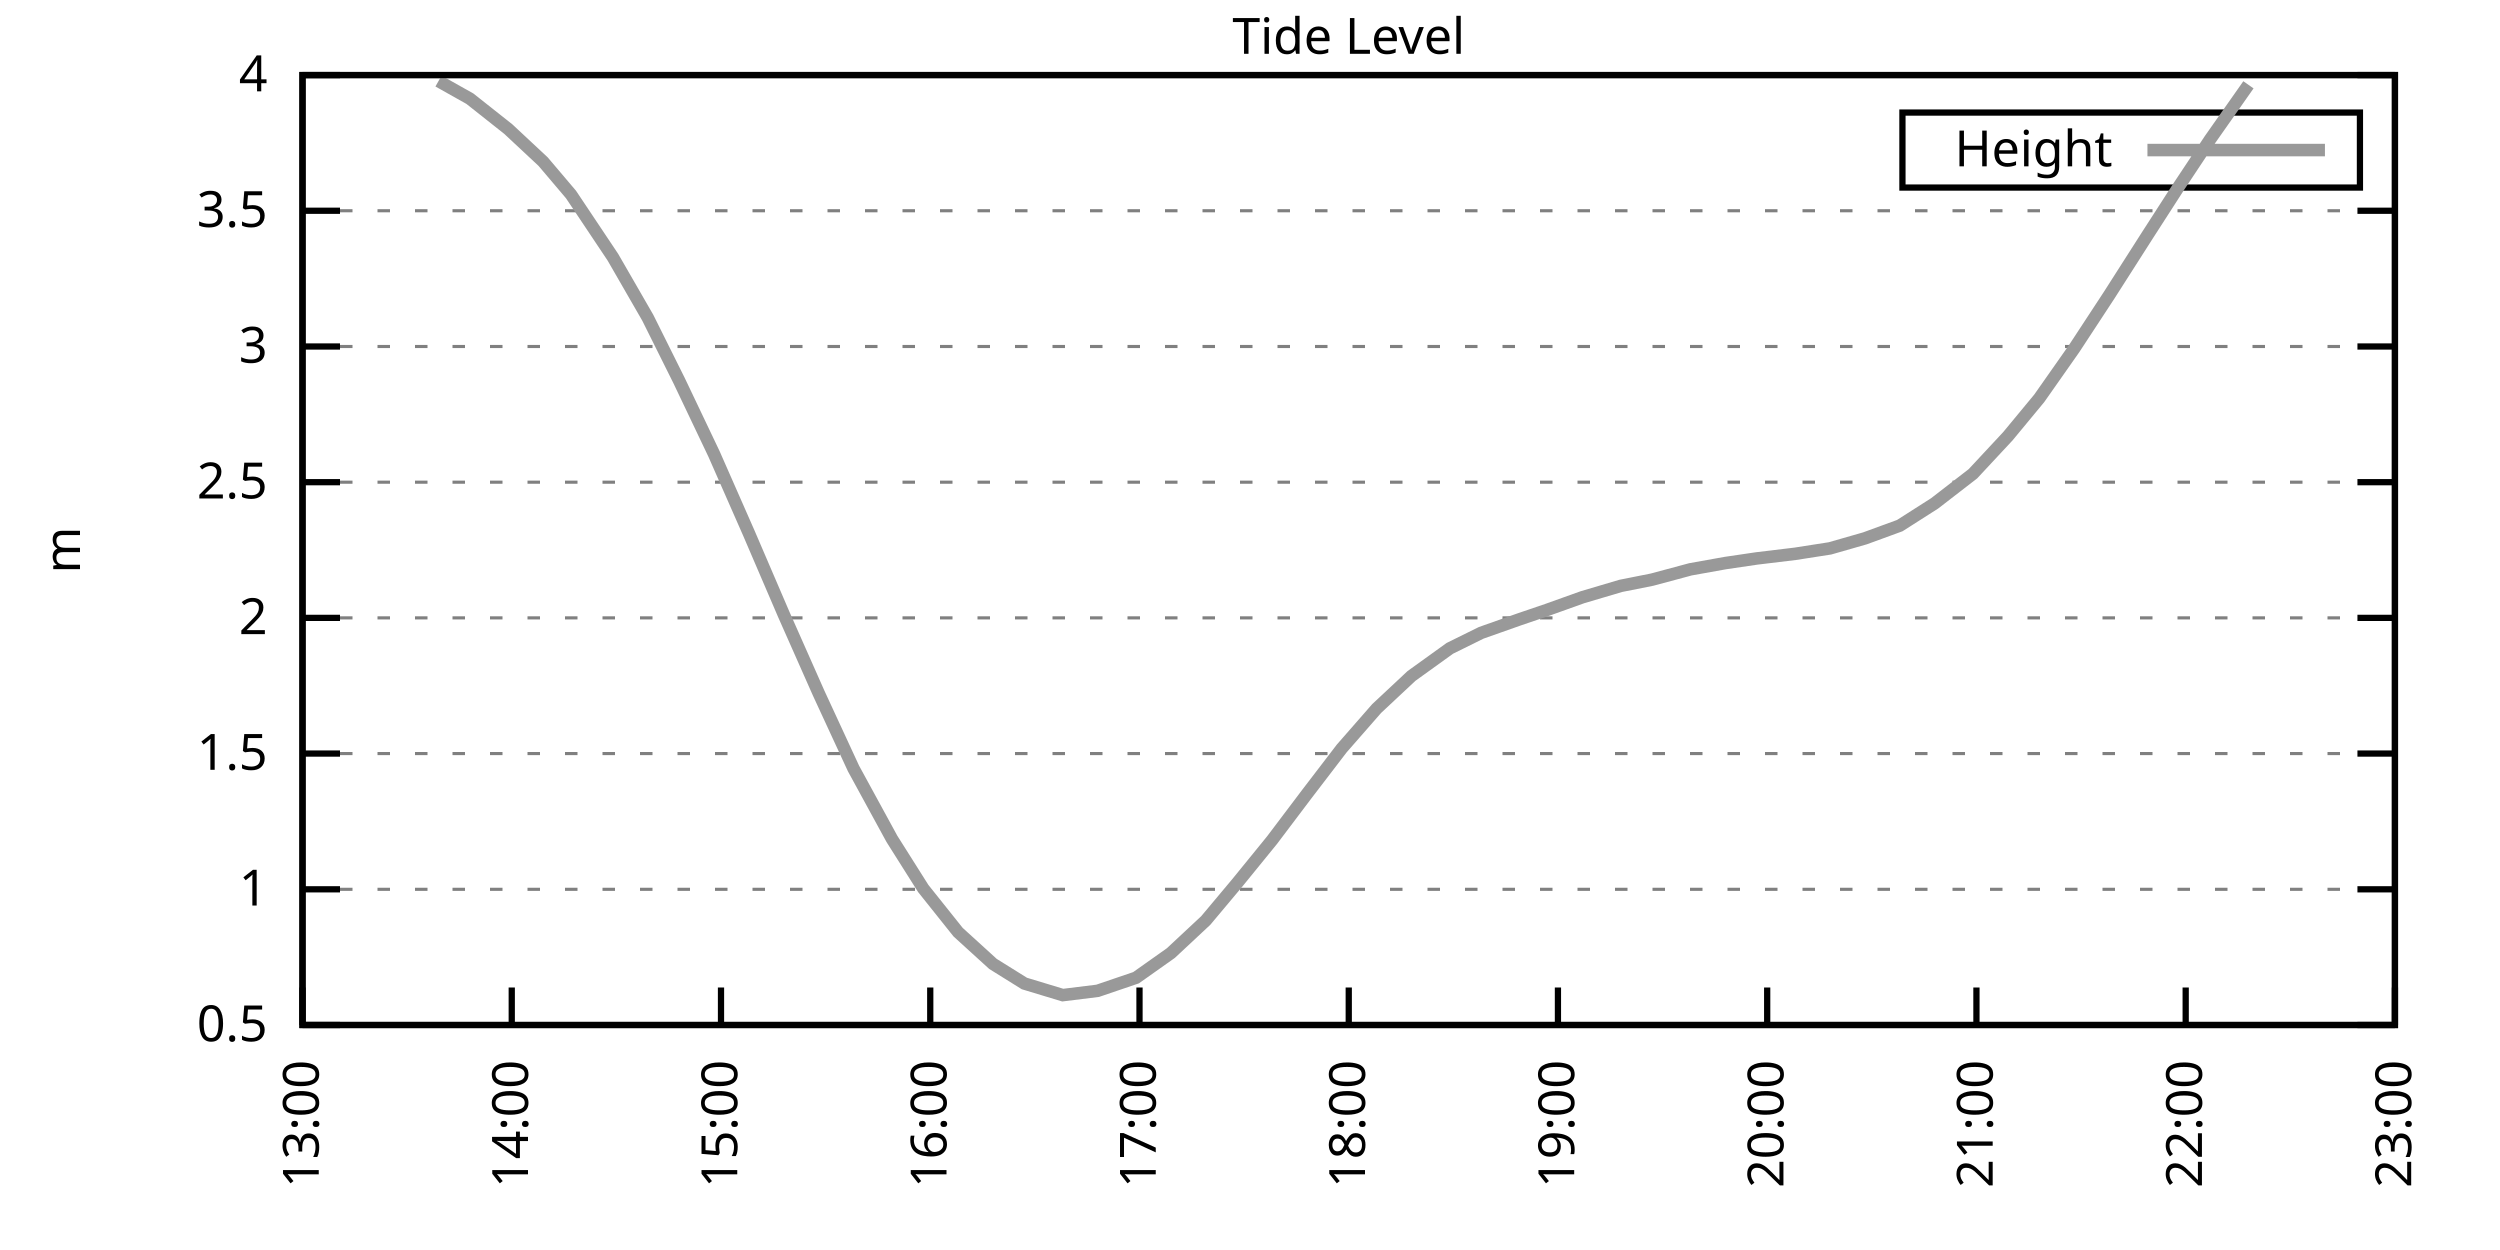
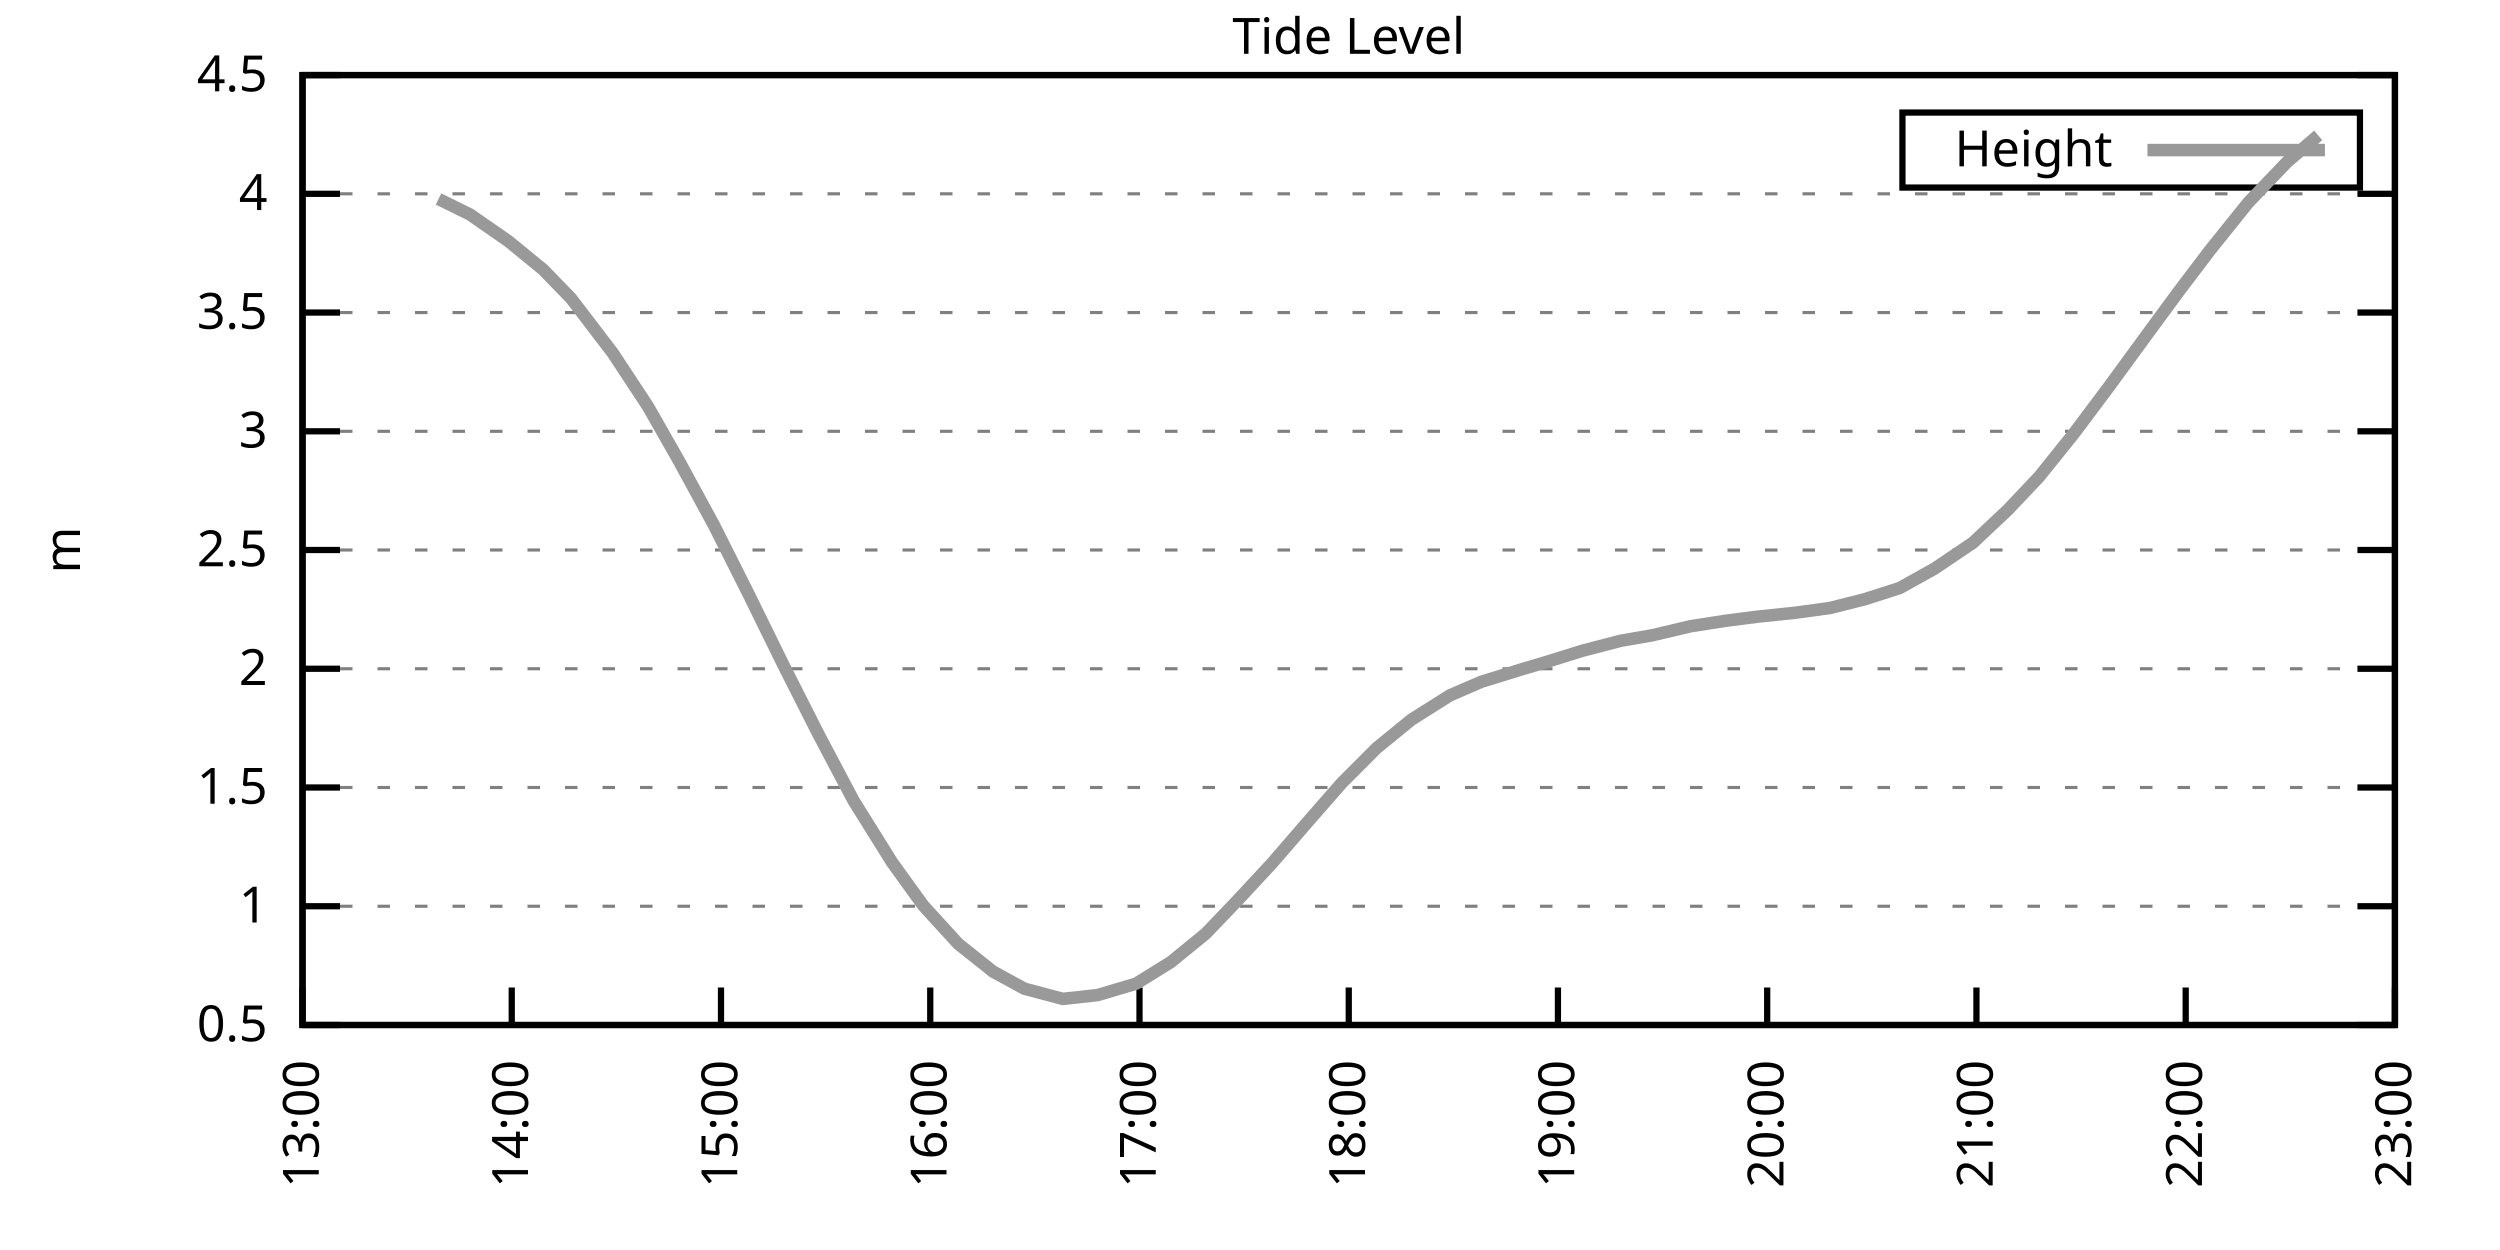
<svg xmlns="http://www.w3.org/2000/svg" xmlns:xlink="http://www.w3.org/1999/xlink" width="400" height="200" viewBox="0 0 400 200">
  <g id="gnuplot_canvas">
    <rect x="0" y="0" width="400" height="200" fill="none" />
    <defs>
      <circle id="gpDot" r="0.5" stroke-width="0.5" stroke="currentColor" />
      <path id="gpPt0" stroke-width="0.333" stroke="currentColor" d="M-1,0 h2 M0,-1 v2" />
      <path id="gpPt1" stroke-width="0.333" stroke="currentColor" d="M-1,-1 L1,1 M1,-1 L-1,1" />
      <path id="gpPt2" stroke-width="0.333" stroke="currentColor" d="M-1,0 L1,0 M0,-1 L0,1 M-1,-1 L1,1 M-1,1 L1,-1" />
      <rect id="gpPt3" stroke-width="0.333" stroke="currentColor" x="-1" y="-1" width="2" height="2" />
      <rect id="gpPt4" stroke-width="0.333" stroke="currentColor" fill="currentColor" x="-1" y="-1" width="2" height="2" />
      <circle id="gpPt5" stroke-width="0.333" stroke="currentColor" cx="0" cy="0" r="1" />
      <use xlink:href="#gpPt5" id="gpPt6" fill="currentColor" stroke="none" />
      <path id="gpPt7" stroke-width="0.333" stroke="currentColor" d="M0,-1.33 L-1.33,0.67 L1.33,0.67 z" />
      <use xlink:href="#gpPt7" id="gpPt8" fill="currentColor" stroke="none" />
      <use xlink:href="#gpPt7" id="gpPt9" stroke="currentColor" transform="rotate(180)" />
      <use xlink:href="#gpPt9" id="gpPt10" fill="currentColor" stroke="none" />
      <use xlink:href="#gpPt3" id="gpPt11" stroke="currentColor" transform="rotate(45)" />
      <use xlink:href="#gpPt11" id="gpPt12" fill="currentColor" stroke="none" />
      <path id="gpPt13" stroke-width="0.333" stroke="currentColor" d="M0,1.330 L1.265,0.411 L0.782,-1.067 L-0.782,-1.076 L-1.265,0.411 z" />
      <use xlink:href="#gpPt13" id="gpPt14" fill="currentColor" stroke="none" />
      <filter id="textbox" filterUnits="objectBoundingBox" x="0" y="0" height="1" width="1">
        <feFlood flood-color="white" flood-opacity="1" result="bgnd" />
        <feComposite in="SourceGraphic" in2="bgnd" operator="atop" />
      </filter>
      <filter id="greybox" filterUnits="objectBoundingBox" x="0" y="0" height="1" width="1">
        <feFlood flood-color="lightgrey" flood-opacity="1" result="grey" />
        <feComposite in="SourceGraphic" in2="grey" operator="atop" />
      </filter>
    </defs>
    <g fill="none" color="white" stroke="currentColor" stroke-width="1.00" stroke-linecap="butt" stroke-linejoin="miter">
</g>
    <g fill="none" color="black" stroke="currentColor" stroke-width="1.00" stroke-linecap="butt" stroke-linejoin="miter">
      <g stroke="none" shape-rendering="crispEdges">
        <polygon fill="rgb(255, 255, 255)" points="48.40,164.00 383.18,164.00 383.18,12.02 48.40,12.02 " />
      </g>
    </g>
    <g fill="none" color="black" stroke="currentColor" stroke-width="1.00" stroke-linecap="butt" stroke-linejoin="miter">
</g>
    <g fill="none" color="black" stroke="black" stroke-width="0.50" stroke-linecap="butt" stroke-linejoin="miter">
</g>
    <g fill="none" color="gray" stroke="currentColor" stroke-width="0.50" stroke-linecap="butt" stroke-linejoin="miter">
      <path stroke="gray" stroke-dasharray="2,4" class="gridline" d="M48.40,164.00 L383.19,164.00  " />
    </g>
    <g fill="none" color="gray" stroke="gray" stroke-width="1.00" stroke-linecap="butt" stroke-linejoin="miter">
</g>
    <g fill="none" color="black" stroke="currentColor" stroke-width="1.00" stroke-linecap="butt" stroke-linejoin="miter">
      <path stroke="black" d="M48.40,164.00 L54.40,164.00 M383.19,164.00 L377.19,164.00  " />
      <g transform="translate(42.80,166.60)" stroke="none" fill="black" font-family="Sans" font-size="8.00" text-anchor="end">
        <text>
          <tspan font-family="Sans"> 0.5</tspan>
        </text>
      </g>
    </g>
    <g fill="none" color="black" stroke="currentColor" stroke-width="1.00" stroke-linecap="butt" stroke-linejoin="miter">
</g>
    <g fill="none" color="black" stroke="black" stroke-width="0.50" stroke-linecap="butt" stroke-linejoin="miter">
</g>
    <g fill="none" color="gray" stroke="currentColor" stroke-width="0.50" stroke-linecap="butt" stroke-linejoin="miter">
-       <path stroke="gray" stroke-dasharray="2,4" class="gridline" d="M48.40,142.29 L383.19,142.29  " />
-     </g>
-     <g fill="none" color="gray" stroke="gray" stroke-width="1.00" stroke-linecap="butt" stroke-linejoin="miter">
- </g>
-     <g fill="none" color="black" stroke="currentColor" stroke-width="1.00" stroke-linecap="butt" stroke-linejoin="miter">
-       <path stroke="black" d="M48.40,142.29 L54.40,142.29 M383.19,142.29 L377.19,142.29  " />
-       <g transform="translate(42.80,144.89)" stroke="none" fill="black" font-family="Sans" font-size="8.00" text-anchor="end">
+       <path stroke="gray" stroke-dasharray="2,4" class="gridline" d="M48.40,145.00 L383.19,145.00  " />
+     </g>
+     <g fill="none" color="gray" stroke="gray" stroke-width="1.00" stroke-linecap="butt" stroke-linejoin="miter">
+ </g>
+     <g fill="none" color="black" stroke="currentColor" stroke-width="1.00" stroke-linecap="butt" stroke-linejoin="miter">
+       <path stroke="black" d="M48.40,145.00 L54.40,145.00 M383.19,145.00 L377.19,145.00  " />
+       <g transform="translate(42.80,147.60)" stroke="none" fill="black" font-family="Sans" font-size="8.00" text-anchor="end">
        <text>
          <tspan font-family="Sans"> 1</tspan>
        </text>
      </g>
    </g>
    <g fill="none" color="black" stroke="currentColor" stroke-width="1.00" stroke-linecap="butt" stroke-linejoin="miter">
</g>
    <g fill="none" color="black" stroke="black" stroke-width="0.50" stroke-linecap="butt" stroke-linejoin="miter">
</g>
    <g fill="none" color="gray" stroke="currentColor" stroke-width="0.50" stroke-linecap="butt" stroke-linejoin="miter">
-       <path stroke="gray" stroke-dasharray="2,4" class="gridline" d="M48.40,120.57 L383.19,120.57  " />
-     </g>
-     <g fill="none" color="gray" stroke="gray" stroke-width="1.00" stroke-linecap="butt" stroke-linejoin="miter">
- </g>
-     <g fill="none" color="black" stroke="currentColor" stroke-width="1.00" stroke-linecap="butt" stroke-linejoin="miter">
-       <path stroke="black" d="M48.40,120.57 L54.40,120.57 M383.19,120.57 L377.19,120.57  " />
-       <g transform="translate(42.80,123.17)" stroke="none" fill="black" font-family="Sans" font-size="8.00" text-anchor="end">
+       <path stroke="gray" stroke-dasharray="2,4" class="gridline" d="M48.40,126.00 L383.19,126.00  " />
+     </g>
+     <g fill="none" color="gray" stroke="gray" stroke-width="1.00" stroke-linecap="butt" stroke-linejoin="miter">
+ </g>
+     <g fill="none" color="black" stroke="currentColor" stroke-width="1.00" stroke-linecap="butt" stroke-linejoin="miter">
+       <path stroke="black" d="M48.40,126.00 L54.40,126.00 M383.19,126.00 L377.19,126.00  " />
+       <g transform="translate(42.80,128.60)" stroke="none" fill="black" font-family="Sans" font-size="8.00" text-anchor="end">
        <text>
          <tspan font-family="Sans"> 1.5</tspan>
        </text>
      </g>
    </g>
    <g fill="none" color="black" stroke="currentColor" stroke-width="1.00" stroke-linecap="butt" stroke-linejoin="miter">
</g>
    <g fill="none" color="black" stroke="black" stroke-width="0.50" stroke-linecap="butt" stroke-linejoin="miter">
</g>
    <g fill="none" color="gray" stroke="currentColor" stroke-width="0.50" stroke-linecap="butt" stroke-linejoin="miter">
-       <path stroke="gray" stroke-dasharray="2,4" class="gridline" d="M48.40,98.86 L383.19,98.86  " />
-     </g>
-     <g fill="none" color="gray" stroke="gray" stroke-width="1.00" stroke-linecap="butt" stroke-linejoin="miter">
- </g>
-     <g fill="none" color="black" stroke="currentColor" stroke-width="1.00" stroke-linecap="butt" stroke-linejoin="miter">
-       <path stroke="black" d="M48.40,98.86 L54.40,98.86 M383.19,98.86 L377.19,98.86  " />
-       <g transform="translate(42.80,101.46)" stroke="none" fill="black" font-family="Sans" font-size="8.00" text-anchor="end">
+       <path stroke="gray" stroke-dasharray="2,4" class="gridline" d="M48.40,107.00 L383.19,107.00  " />
+     </g>
+     <g fill="none" color="gray" stroke="gray" stroke-width="1.00" stroke-linecap="butt" stroke-linejoin="miter">
+ </g>
+     <g fill="none" color="black" stroke="currentColor" stroke-width="1.00" stroke-linecap="butt" stroke-linejoin="miter">
+       <path stroke="black" d="M48.40,107.00 L54.40,107.00 M383.19,107.00 L377.19,107.00  " />
+       <g transform="translate(42.80,109.60)" stroke="none" fill="black" font-family="Sans" font-size="8.00" text-anchor="end">
        <text>
          <tspan font-family="Sans"> 2</tspan>
        </text>
      </g>
    </g>
    <g fill="none" color="black" stroke="currentColor" stroke-width="1.00" stroke-linecap="butt" stroke-linejoin="miter">
</g>
    <g fill="none" color="black" stroke="black" stroke-width="0.50" stroke-linecap="butt" stroke-linejoin="miter">
</g>
    <g fill="none" color="gray" stroke="currentColor" stroke-width="0.50" stroke-linecap="butt" stroke-linejoin="miter">
-       <path stroke="gray" stroke-dasharray="2,4" class="gridline" d="M48.40,77.15 L383.19,77.15  " />
-     </g>
-     <g fill="none" color="gray" stroke="gray" stroke-width="1.00" stroke-linecap="butt" stroke-linejoin="miter">
- </g>
-     <g fill="none" color="black" stroke="currentColor" stroke-width="1.00" stroke-linecap="butt" stroke-linejoin="miter">
-       <path stroke="black" d="M48.40,77.15 L54.40,77.15 M383.19,77.15 L377.19,77.15  " />
-       <g transform="translate(42.80,79.75)" stroke="none" fill="black" font-family="Sans" font-size="8.00" text-anchor="end">
+       <path stroke="gray" stroke-dasharray="2,4" class="gridline" d="M48.40,88.00 L383.19,88.00  " />
+     </g>
+     <g fill="none" color="gray" stroke="gray" stroke-width="1.00" stroke-linecap="butt" stroke-linejoin="miter">
+ </g>
+     <g fill="none" color="black" stroke="currentColor" stroke-width="1.00" stroke-linecap="butt" stroke-linejoin="miter">
+       <path stroke="black" d="M48.40,88.00 L54.40,88.00 M383.19,88.00 L377.19,88.00  " />
+       <g transform="translate(42.80,90.60)" stroke="none" fill="black" font-family="Sans" font-size="8.00" text-anchor="end">
        <text>
          <tspan font-family="Sans"> 2.5</tspan>
        </text>
      </g>
    </g>
    <g fill="none" color="black" stroke="currentColor" stroke-width="1.00" stroke-linecap="butt" stroke-linejoin="miter">
</g>
    <g fill="none" color="black" stroke="black" stroke-width="0.50" stroke-linecap="butt" stroke-linejoin="miter">
</g>
    <g fill="none" color="gray" stroke="currentColor" stroke-width="0.50" stroke-linecap="butt" stroke-linejoin="miter">
-       <path stroke="gray" stroke-dasharray="2,4" class="gridline" d="M48.40,55.44 L383.19,55.44  " />
-     </g>
-     <g fill="none" color="gray" stroke="gray" stroke-width="1.00" stroke-linecap="butt" stroke-linejoin="miter">
- </g>
-     <g fill="none" color="black" stroke="currentColor" stroke-width="1.00" stroke-linecap="butt" stroke-linejoin="miter">
-       <path stroke="black" d="M48.40,55.44 L54.40,55.44 M383.19,55.44 L377.19,55.44  " />
-       <g transform="translate(42.80,58.04)" stroke="none" fill="black" font-family="Sans" font-size="8.00" text-anchor="end">
+       <path stroke="gray" stroke-dasharray="2,4" class="gridline" d="M48.40,69.01 L383.19,69.01  " />
+     </g>
+     <g fill="none" color="gray" stroke="gray" stroke-width="1.00" stroke-linecap="butt" stroke-linejoin="miter">
+ </g>
+     <g fill="none" color="black" stroke="currentColor" stroke-width="1.00" stroke-linecap="butt" stroke-linejoin="miter">
+       <path stroke="black" d="M48.40,69.01 L54.40,69.01 M383.19,69.01 L377.19,69.01  " />
+       <g transform="translate(42.80,71.61)" stroke="none" fill="black" font-family="Sans" font-size="8.00" text-anchor="end">
        <text>
          <tspan font-family="Sans"> 3</tspan>
        </text>
      </g>
    </g>
    <g fill="none" color="black" stroke="currentColor" stroke-width="1.00" stroke-linecap="butt" stroke-linejoin="miter">
</g>
    <g fill="none" color="black" stroke="black" stroke-width="0.50" stroke-linecap="butt" stroke-linejoin="miter">
</g>
    <g fill="none" color="gray" stroke="currentColor" stroke-width="0.50" stroke-linecap="butt" stroke-linejoin="miter">
-       <path stroke="gray" stroke-dasharray="2,4" class="gridline" d="M48.40,33.72 L383.19,33.72  " />
-     </g>
-     <g fill="none" color="gray" stroke="gray" stroke-width="1.00" stroke-linecap="butt" stroke-linejoin="miter">
- </g>
-     <g fill="none" color="black" stroke="currentColor" stroke-width="1.00" stroke-linecap="butt" stroke-linejoin="miter">
-       <path stroke="black" d="M48.40,33.72 L54.40,33.72 M383.19,33.72 L377.19,33.72  " />
-       <g transform="translate(42.80,36.32)" stroke="none" fill="black" font-family="Sans" font-size="8.00" text-anchor="end">
+       <path stroke="gray" stroke-dasharray="2,4" class="gridline" d="M48.40,50.01 L383.19,50.01  " />
+     </g>
+     <g fill="none" color="gray" stroke="gray" stroke-width="1.00" stroke-linecap="butt" stroke-linejoin="miter">
+ </g>
+     <g fill="none" color="black" stroke="currentColor" stroke-width="1.00" stroke-linecap="butt" stroke-linejoin="miter">
+       <path stroke="black" d="M48.40,50.01 L54.40,50.01 M383.19,50.01 L377.19,50.01  " />
+       <g transform="translate(42.80,52.61)" stroke="none" fill="black" font-family="Sans" font-size="8.00" text-anchor="end">
        <text>
          <tspan font-family="Sans"> 3.5</tspan>
+         </text>
+       </g>
+     </g>
+     <g fill="none" color="black" stroke="currentColor" stroke-width="1.00" stroke-linecap="butt" stroke-linejoin="miter">
+ </g>
+     <g fill="none" color="black" stroke="black" stroke-width="0.50" stroke-linecap="butt" stroke-linejoin="miter">
+ </g>
+     <g fill="none" color="gray" stroke="currentColor" stroke-width="0.50" stroke-linecap="butt" stroke-linejoin="miter">
+       <path stroke="gray" stroke-dasharray="2,4" class="gridline" d="M48.40,31.01 L383.19,31.01  " />
+     </g>
+     <g fill="none" color="gray" stroke="gray" stroke-width="1.00" stroke-linecap="butt" stroke-linejoin="miter">
+ </g>
+     <g fill="none" color="black" stroke="currentColor" stroke-width="1.00" stroke-linecap="butt" stroke-linejoin="miter">
+       <path stroke="black" d="M48.40,31.01 L54.40,31.01 M383.19,31.01 L377.19,31.01  " />
+       <g transform="translate(42.80,33.61)" stroke="none" fill="black" font-family="Sans" font-size="8.00" text-anchor="end">
+         <text>
+           <tspan font-family="Sans"> 4</tspan>
        </text>
      </g>
    </g>
    <g fill="none" color="black" stroke="currentColor" stroke-width="1.00" stroke-linecap="butt" stroke-linejoin="miter">
</g>
    <g fill="none" color="black" stroke="black" stroke-width="0.50" stroke-linecap="butt" stroke-linejoin="miter">
</g>
    <g fill="none" color="gray" stroke="currentColor" stroke-width="0.50" stroke-linecap="butt" stroke-linejoin="miter">
      <path stroke="gray" stroke-dasharray="2,4" class="gridline" d="M48.40,12.01 L383.19,12.01  " />
    </g>
    <g fill="none" color="gray" stroke="gray" stroke-width="1.00" stroke-linecap="butt" stroke-linejoin="miter">
</g>
    <g fill="none" color="black" stroke="currentColor" stroke-width="1.00" stroke-linecap="butt" stroke-linejoin="miter">
      <path stroke="black" d="M48.40,12.01 L54.40,12.01 M383.19,12.01 L377.19,12.01  " />
      <g transform="translate(42.80,14.61)" stroke="none" fill="black" font-family="Sans" font-size="8.00" text-anchor="end">
        <text>
-           <tspan font-family="Sans"> 4</tspan>
+           <tspan font-family="Sans"> 4.5</tspan>
        </text>
      </g>
    </g>
    <g fill="none" color="black" stroke="currentColor" stroke-width="1.00" stroke-linecap="butt" stroke-linejoin="miter">
      <path stroke="black" d="M48.40,164.00 L48.40,158.00  " />
      <g transform="translate(51.00,169.60) rotate(270.00)" stroke="none" fill="black" font-family="Sans" font-size="8.00" text-anchor="end">
        <text>
          <tspan font-family="Sans">13:00</tspan>
        </text>
      </g>
    </g>
    <g fill="none" color="black" stroke="currentColor" stroke-width="1.00" stroke-linecap="butt" stroke-linejoin="miter">
      <path stroke="black" d="M81.88,164.00 L81.88,158.00  " />
      <g transform="translate(84.48,169.60) rotate(270.00)" stroke="none" fill="black" font-family="Sans" font-size="8.00" text-anchor="end">
        <text>
          <tspan font-family="Sans">14:00</tspan>
        </text>
      </g>
    </g>
    <g fill="none" color="black" stroke="currentColor" stroke-width="1.00" stroke-linecap="butt" stroke-linejoin="miter">
      <path stroke="black" d="M115.36,164.00 L115.36,158.00  " />
      <g transform="translate(117.96,169.60) rotate(270.00)" stroke="none" fill="black" font-family="Sans" font-size="8.00" text-anchor="end">
        <text>
          <tspan font-family="Sans">15:00</tspan>
        </text>
      </g>
    </g>
    <g fill="none" color="black" stroke="currentColor" stroke-width="1.00" stroke-linecap="butt" stroke-linejoin="miter">
      <path stroke="black" d="M148.84,164.00 L148.84,158.00  " />
      <g transform="translate(151.44,169.60) rotate(270.00)" stroke="none" fill="black" font-family="Sans" font-size="8.00" text-anchor="end">
        <text>
          <tspan font-family="Sans">16:00</tspan>
        </text>
      </g>
    </g>
    <g fill="none" color="black" stroke="currentColor" stroke-width="1.00" stroke-linecap="butt" stroke-linejoin="miter">
      <path stroke="black" d="M182.32,164.00 L182.32,158.00  " />
      <g transform="translate(184.92,169.60) rotate(270.00)" stroke="none" fill="black" font-family="Sans" font-size="8.00" text-anchor="end">
        <text>
          <tspan font-family="Sans">17:00</tspan>
        </text>
      </g>
    </g>
    <g fill="none" color="black" stroke="currentColor" stroke-width="1.00" stroke-linecap="butt" stroke-linejoin="miter">
      <path stroke="black" d="M215.80,164.00 L215.80,158.00  " />
      <g transform="translate(218.40,169.60) rotate(270.00)" stroke="none" fill="black" font-family="Sans" font-size="8.00" text-anchor="end">
        <text>
          <tspan font-family="Sans">18:00</tspan>
        </text>
      </g>
    </g>
    <g fill="none" color="black" stroke="currentColor" stroke-width="1.00" stroke-linecap="butt" stroke-linejoin="miter">
      <path stroke="black" d="M249.27,164.00 L249.27,158.00  " />
      <g transform="translate(251.87,169.60) rotate(270.00)" stroke="none" fill="black" font-family="Sans" font-size="8.00" text-anchor="end">
        <text>
          <tspan font-family="Sans">19:00</tspan>
        </text>
      </g>
    </g>
    <g fill="none" color="black" stroke="currentColor" stroke-width="1.00" stroke-linecap="butt" stroke-linejoin="miter">
      <path stroke="black" d="M282.75,164.00 L282.75,158.00  " />
      <g transform="translate(285.35,169.60) rotate(270.00)" stroke="none" fill="black" font-family="Sans" font-size="8.00" text-anchor="end">
        <text>
          <tspan font-family="Sans">20:00</tspan>
        </text>
      </g>
    </g>
    <g fill="none" color="black" stroke="currentColor" stroke-width="1.00" stroke-linecap="butt" stroke-linejoin="miter">
      <path stroke="black" d="M316.23,164.00 L316.23,158.00  " />
      <g transform="translate(318.83,169.60) rotate(270.00)" stroke="none" fill="black" font-family="Sans" font-size="8.00" text-anchor="end">
        <text>
          <tspan font-family="Sans">21:00</tspan>
        </text>
      </g>
    </g>
    <g fill="none" color="black" stroke="currentColor" stroke-width="1.00" stroke-linecap="butt" stroke-linejoin="miter">
      <path stroke="black" d="M349.71,164.00 L349.71,158.00  " />
      <g transform="translate(352.31,169.60) rotate(270.00)" stroke="none" fill="black" font-family="Sans" font-size="8.00" text-anchor="end">
        <text>
          <tspan font-family="Sans">22:00</tspan>
        </text>
      </g>
    </g>
    <g fill="none" color="black" stroke="currentColor" stroke-width="1.00" stroke-linecap="butt" stroke-linejoin="miter">
      <path stroke="black" d="M383.19,164.00 L383.19,158.00  " />
      <g transform="translate(385.79,169.60) rotate(270.00)" stroke="none" fill="black" font-family="Sans" font-size="8.00" text-anchor="end">
        <text>
          <tspan font-family="Sans">23:00</tspan>
        </text>
      </g>
    </g>
    <g fill="none" color="black" stroke="currentColor" stroke-width="1.00" stroke-linecap="butt" stroke-linejoin="miter">
</g>
    <g fill="none" color="black" stroke="currentColor" stroke-width="1.00" stroke-linecap="butt" stroke-linejoin="miter">
      <path stroke="black" d="M48.40,12.01 L48.40,164.00 L383.19,164.00 L383.19,12.01 L48.40,12.01 Z  " />
    </g>
    <g fill="none" color="black" stroke="currentColor" stroke-width="1.00" stroke-linecap="butt" stroke-linejoin="miter">
</g>
    <g fill="none" color="black" stroke="currentColor" stroke-width="1.00" stroke-linecap="butt" stroke-linejoin="miter">
      <path stroke="black" d="M304.39,30.01 L304.39,18.01 L377.59,18.01 L377.59,30.01 L304.39,30.01 Z  " />
    </g>
    <g id="Tide_level_plot_1">
      <g fill="none" color="white" stroke="black" stroke-width="2.00" stroke-linecap="butt" stroke-linejoin="miter">
</g>
      <g fill="none" color="black" stroke="currentColor" stroke-width="2.00" stroke-linecap="butt" stroke-linejoin="miter">
        <g transform="translate(337.99,26.61)" stroke="none" fill="black" font-family="Sans" font-size="8.00" text-anchor="end">
          <text>
            <tspan font-family="Sans">Height</tspan>
          </text>
        </g>
      </g>
      <g fill="none" color="black" stroke="currentColor" stroke-width="2.00" stroke-linecap="butt" stroke-linejoin="miter">
-         <path stroke="rgb(153, 153, 153)" d="M343.59,24.01 L371.99,24.01 M70.16,12.97 L75.18,15.79 L81.32,20.65 L86.90,25.86 L91.36,31.12 L98.06,41.15   L103.64,50.83 L108.66,60.91 L114.24,72.63 L119.82,85.31 L125.40,98.30 L130.98,110.89 L136.56,122.96 L142.70,134.21   L147.72,142.16 L153.30,149.15 L158.88,154.23 L163.90,157.36 L170.04,159.22 L175.62,158.53 L181.76,156.44 L187.34,152.49   L192.92,147.28 L197.94,141.29 L203.52,134.43 L209.10,127.04 L214.68,119.75 L220.26,113.37 L225.84,108.15 L231.98,103.73   L237.00,101.25 L243.14,99.08 L247.60,97.56 L253.18,95.56 L259.32,93.74 L264.34,92.74 L270.48,91.09 L276.06,90.09   L281.08,89.35 L287.22,88.61 L292.80,87.74 L298.38,86.14 L303.96,84.10 L309.54,80.54 L315.67,75.80 L321.25,69.81   L326.28,63.73 L331.86,55.78 L337.44,47.27 L343.57,37.67 L348.60,29.86 L353.62,22.30 L359.75,13.57  " />
+         <path stroke="rgb(153, 153, 153)" d="M343.59,24.01 L371.99,24.01 M70.16,31.84 L75.18,34.31 L81.32,38.57 L86.90,43.13 L91.36,47.73 L98.06,56.51   L103.64,64.98 L108.66,73.79 L114.24,84.05 L119.82,95.15 L125.40,106.51 L130.98,117.53 L136.56,128.09 L142.70,137.93   L147.72,144.89 L153.30,151.00 L158.88,155.45 L163.90,158.19 L170.04,159.82 L175.62,159.21 L181.76,157.39 L187.34,153.93   L192.92,149.37 L197.94,144.13 L203.52,138.12 L209.10,131.66 L214.68,125.28 L220.26,119.69 L225.84,115.14 L231.98,111.26   L237.00,109.09 L243.14,107.19 L247.60,105.86 L253.18,104.12 L259.32,102.52 L264.34,101.65 L270.48,100.20 L276.06,99.33   L281.08,98.68 L287.22,98.04 L292.80,97.28 L298.38,95.87 L303.96,94.08 L309.54,90.97 L315.67,86.83 L321.25,81.58   L326.28,76.26 L331.86,69.31 L337.44,61.86 L343.57,53.47 L348.60,46.63 L353.62,40.01 L359.75,32.38 L365.89,25.96   L370.91,21.66  " />
      </g>
    </g>
    <g fill="none" color="black" stroke="currentColor" stroke-width="2.00" stroke-linecap="butt" stroke-linejoin="miter">
</g>
    <g fill="none" color="black" stroke="black" stroke-width="1.00" stroke-linecap="butt" stroke-linejoin="miter">
</g>
    <g fill="none" color="black" stroke="currentColor" stroke-width="1.00" stroke-linecap="butt" stroke-linejoin="miter">
      <path stroke="black" d="M48.40,12.01 L48.40,164.00 L383.19,164.00 L383.19,12.01 L48.40,12.01 Z  " />
      <g transform="translate(12.80,88.01) rotate(270.00)" stroke="none" fill="black" font-family="Sans" font-size="8.00" text-anchor="middle">
        <text>
          <tspan font-family="Sans">m</tspan>
        </text>
      </g>
    </g>
    <g fill="none" color="black" stroke="currentColor" stroke-width="1.00" stroke-linecap="butt" stroke-linejoin="miter">
</g>
    <g fill="none" color="black" stroke="currentColor" stroke-width="1.00" stroke-linecap="butt" stroke-linejoin="miter">
      <g transform="translate(215.79,8.61)" stroke="none" fill="black" font-family="Sans" font-size="8.00" text-anchor="middle">
        <text>
          <tspan font-family="Sans">Tide Level</tspan>
        </text>
      </g>
    </g>
    <g fill="none" color="black" stroke="currentColor" stroke-width="1.00" stroke-linecap="butt" stroke-linejoin="miter">
</g>
  </g>
</svg>
